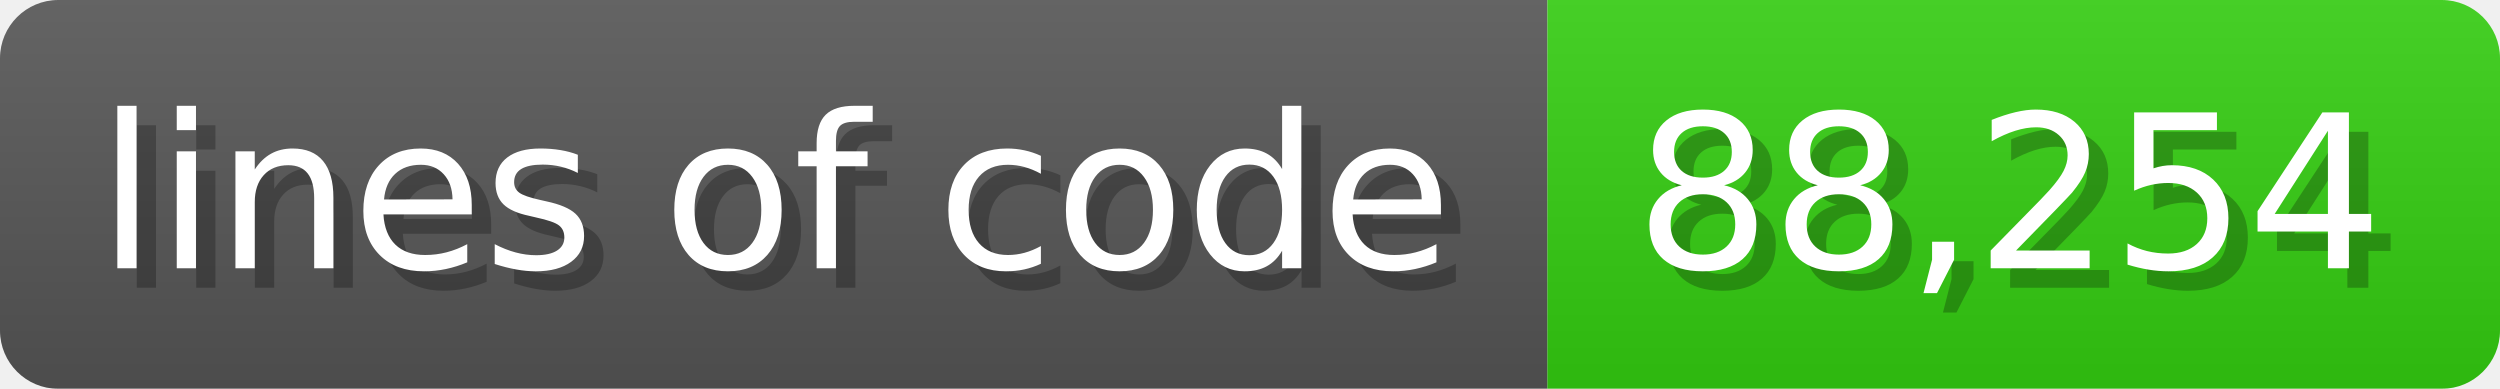
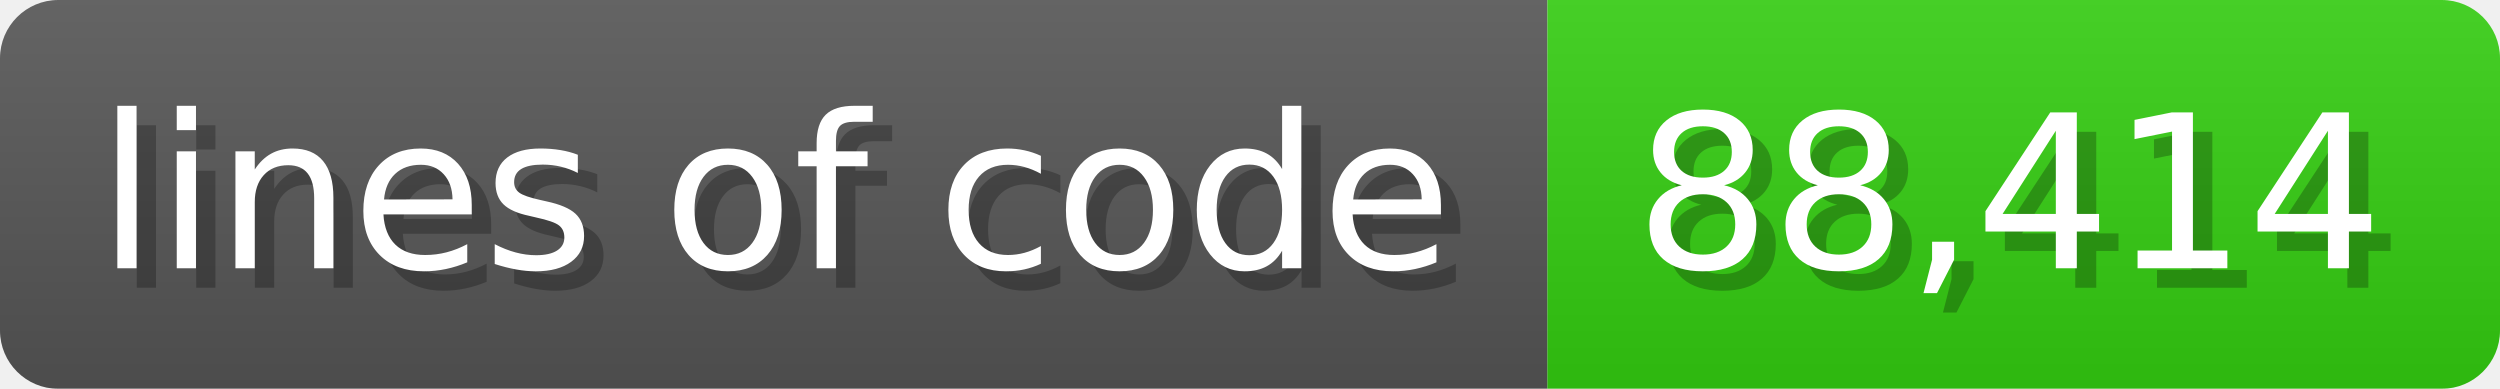
<svg xmlns="http://www.w3.org/2000/svg" width="128.6" height="20" viewBox="0 0 1286 200">
  <linearGradient id="a" x2="0" y2="100%">
    <stop offset="0" stop-opacity=".1" stop-color="#EEE" />
    <stop offset="1" stop-opacity=".1" />
  </linearGradient>
  <mask id="m">
    <rect width="1286" height="200" rx="30" fill="#FFF" />
  </mask>
  <g mask="url(#m)">
    <rect width="796" height="200" fill="#555" />
    <rect width="490" height="200" fill="#3C1" x="796" />
    <rect width="1286" height="200" fill="url(#a)" />
  </g>
  <g fill="#fff" text-anchor="start" font-family="Verdana,DejaVu Sans,sans-serif" font-size="110">
    <text x="60" y="148" textLength="696" fill="#000" opacity="0.25">lines of code</text>
    <text x="50" y="138" textLength="696">lines of code</text>
-     <text x="851" y="148" textLength="390" fill="#000" opacity="0.25">88,254</text>
-     <text x="841" y="138" textLength="390">88,254</text>
+     <text x="851" y="148" textLength="390" fill="#000" opacity="0.25">88,414</text>
+     <text x="841" y="138" textLength="390">88,414</text>
  </g>
</svg>
